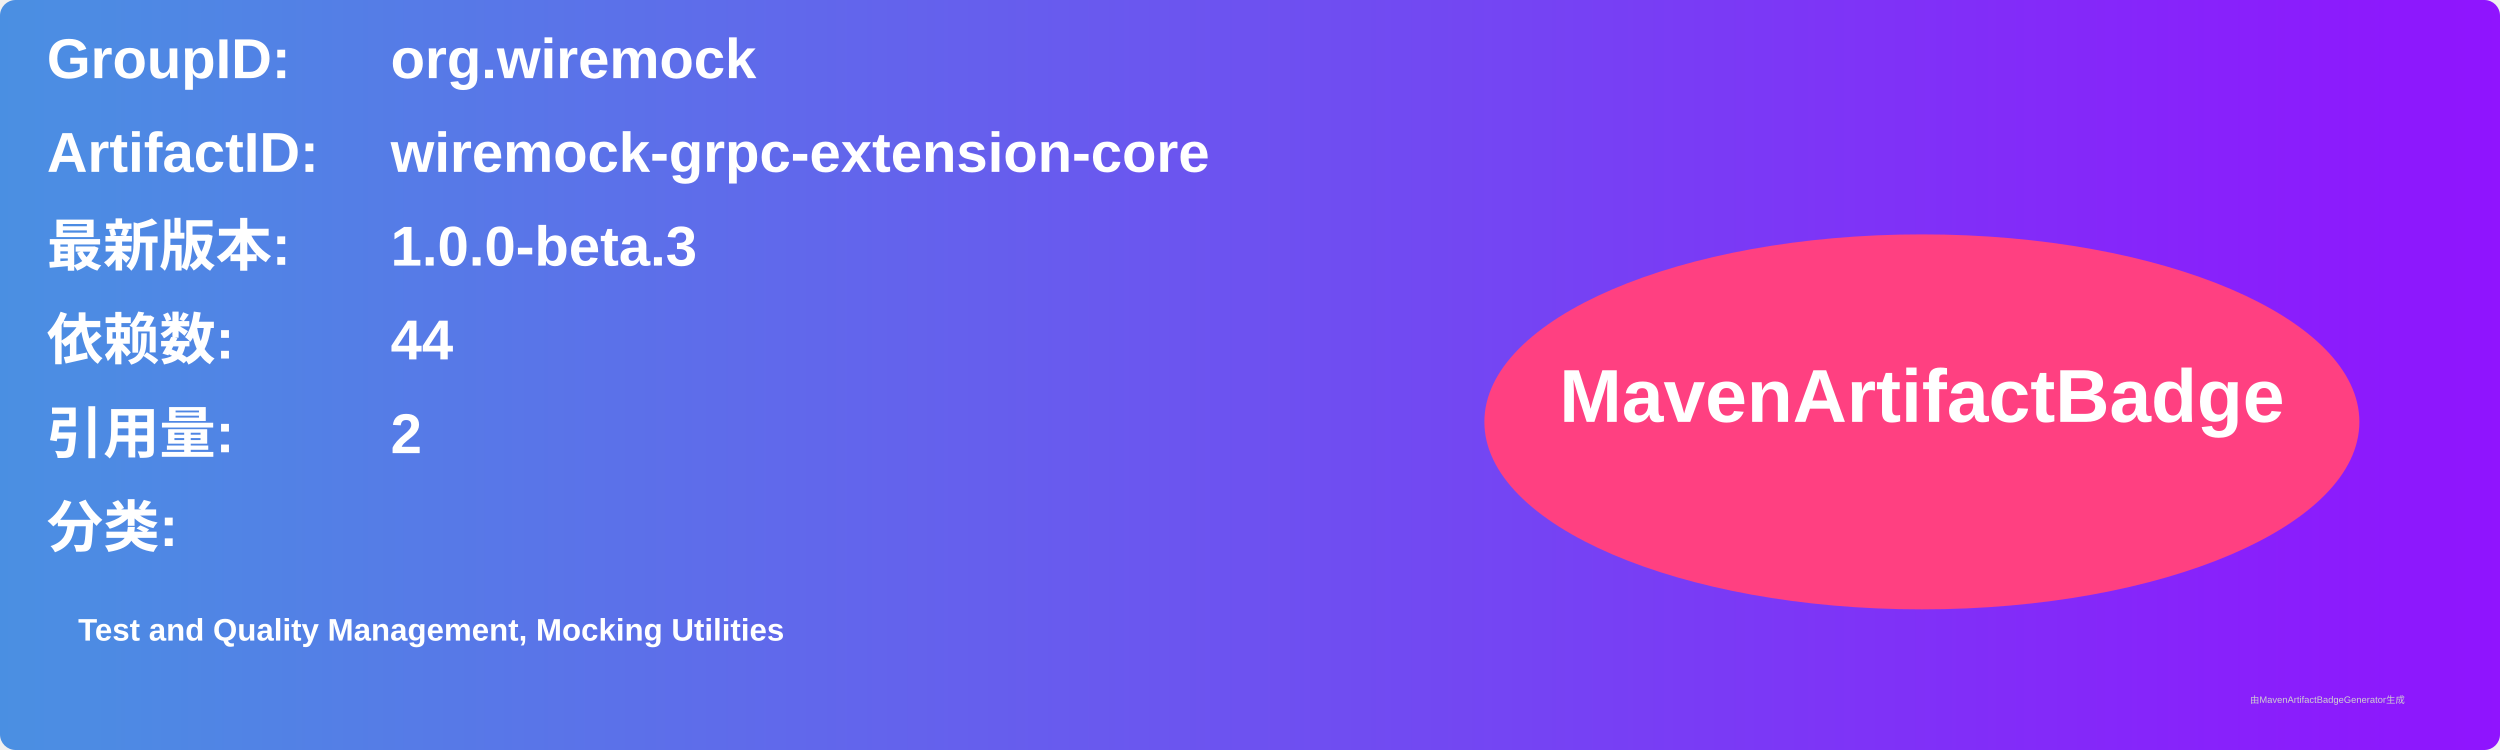
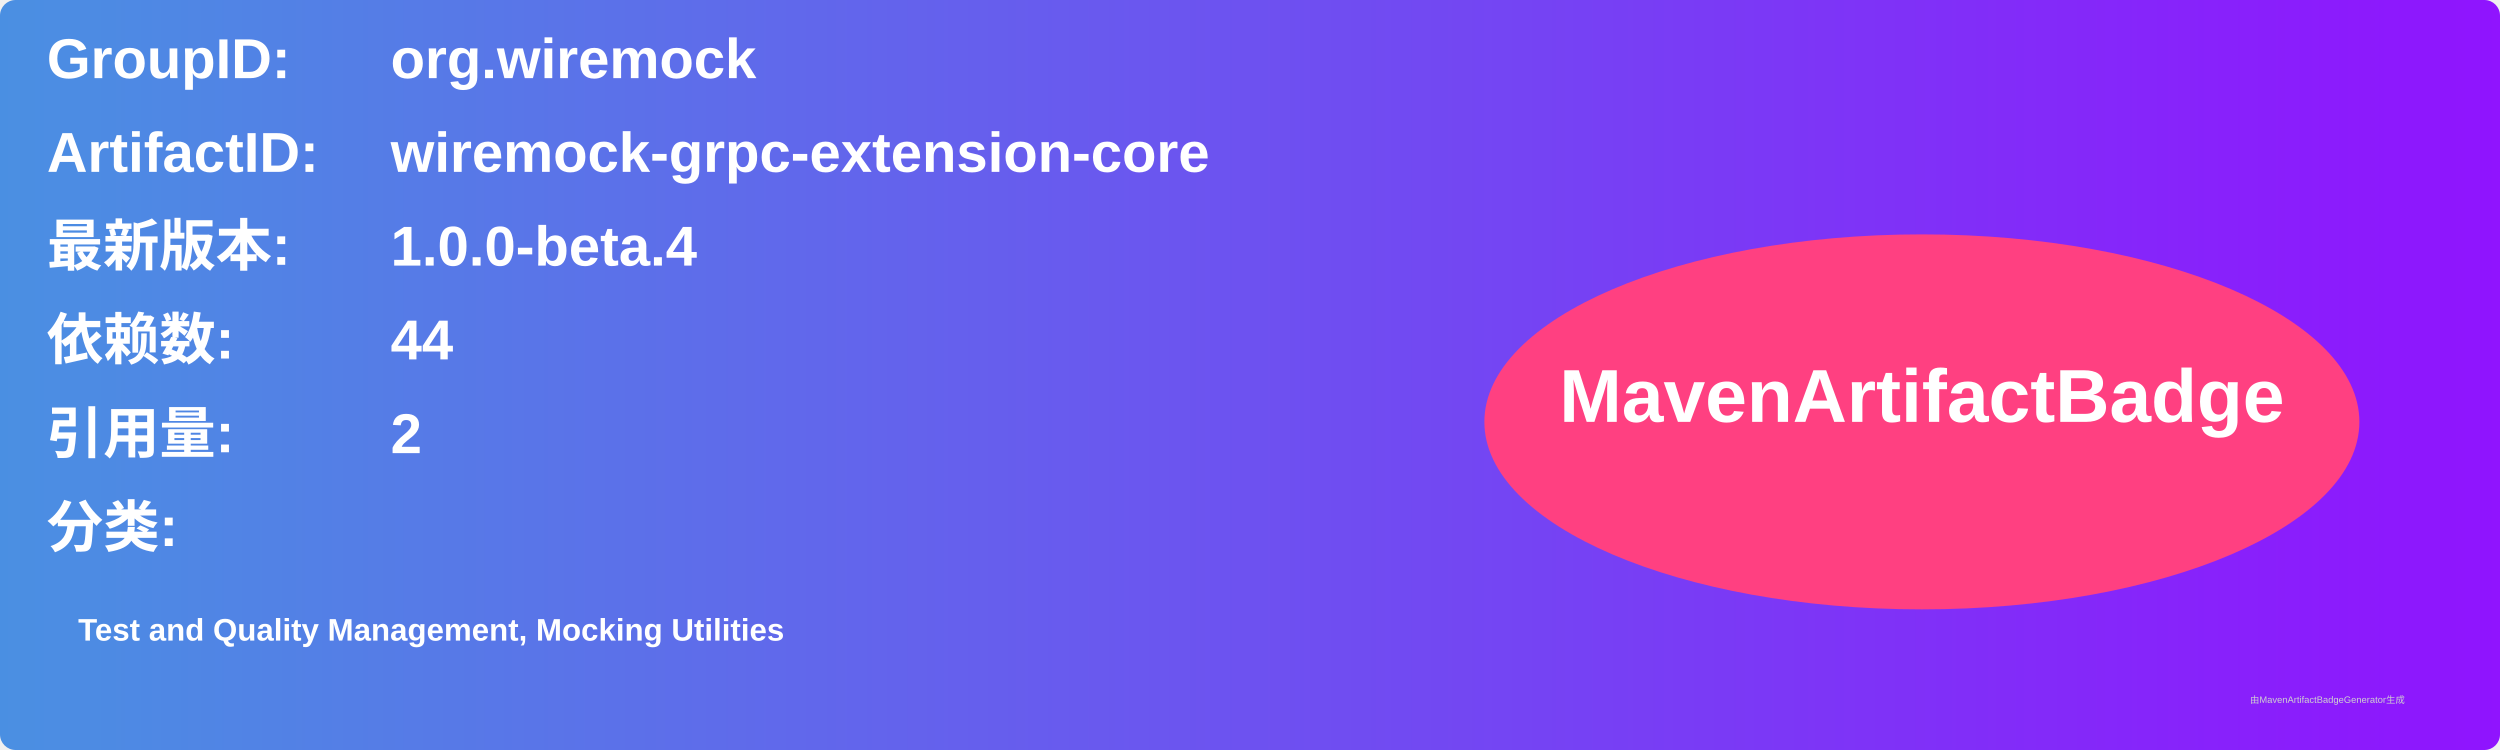
<svg xmlns="http://www.w3.org/2000/svg" width="800" height="240" viewBox="0 0 800 240">
  <linearGradient id="grad" x1="0%" y1="0%" x2="100%" y2="0%">
    <stop offset="0%" stop-color="#4a90e2" />
    <stop offset="100%" stop-color="#9013fe" />
  </linearGradient>
  <rect width="100%" height="100%" rx="5" ry="5" fill="url(#grad)" />
  <g transform="translate(15, 15)">
    <text x="0" y="10" font-family="Arial" font-size="18" fill="white" font-weight="bold" width="260">GroupID:</text>
    <text x="110" y="10" font-family="Arial" font-size="18" fill="white" font-weight="bold" width="460">org.wiremock</text>
    <text x="0" y="40" font-family="Arial" font-size="18" fill="white" font-weight="bold" width="260">ArtifactID:</text>
    <text x="110" y="40" font-family="Arial" font-size="18" fill="white" font-weight="bold" width="460">wiremock-grpc-extension-core</text>
    <text x="0" y="70" font-family="Arial" font-size="18" fill="white" font-weight="bold">最新版本:</text>
    <text x="110" y="70" font-family="Arial" font-size="18" fill="white" font-weight="bold">
-       <tspan font-weight="bold">1.0.0-beta.3</tspan>
+       <tspan font-weight="bold">1.0.0-beta.4</tspan>
    </text>
    <text x="0" y="100" font-family="Arial" font-size="18" fill="white" font-weight="bold">依赖数: </text>
    <text x="110" y="100" font-family="Arial" font-size="18" fill="white">
      <tspan font-weight="bold">44</tspan>
    </text>
    <text x="0" y="130" font-family="Arial" font-size="18" fill="white" font-weight="bold">引用量: </text>
    <text x="110" y="130" font-family="Arial" font-size="18" fill="white">
      <tspan font-weight="bold">2</tspan>
    </text>
    <text x="0" y="160" font-family="Arial" font-size="18" fill="white" font-weight="bold">分类:</text>
    <text x="10" y="190" font-family="Arial" font-size="10" fill="white">
      <tspan font-weight="bold">Test and Quality Management, Mocking Utilities</tspan>
    </text>
    <ellipse cx="600" cy="120" rx="140" ry="60" fill="#ff4081" />
    <text x="600" y="120" text-anchor="middle" font-family="Arial" font-size="24" fill="white" font-weight="bold">MavenArtifactBadge</text>
  </g>
  <text x="720" y="225" font-family="Arial" font-size="3" fill="#d0d0d0">由MavenArtifactBadgeGenerator生成</text>
</svg>
